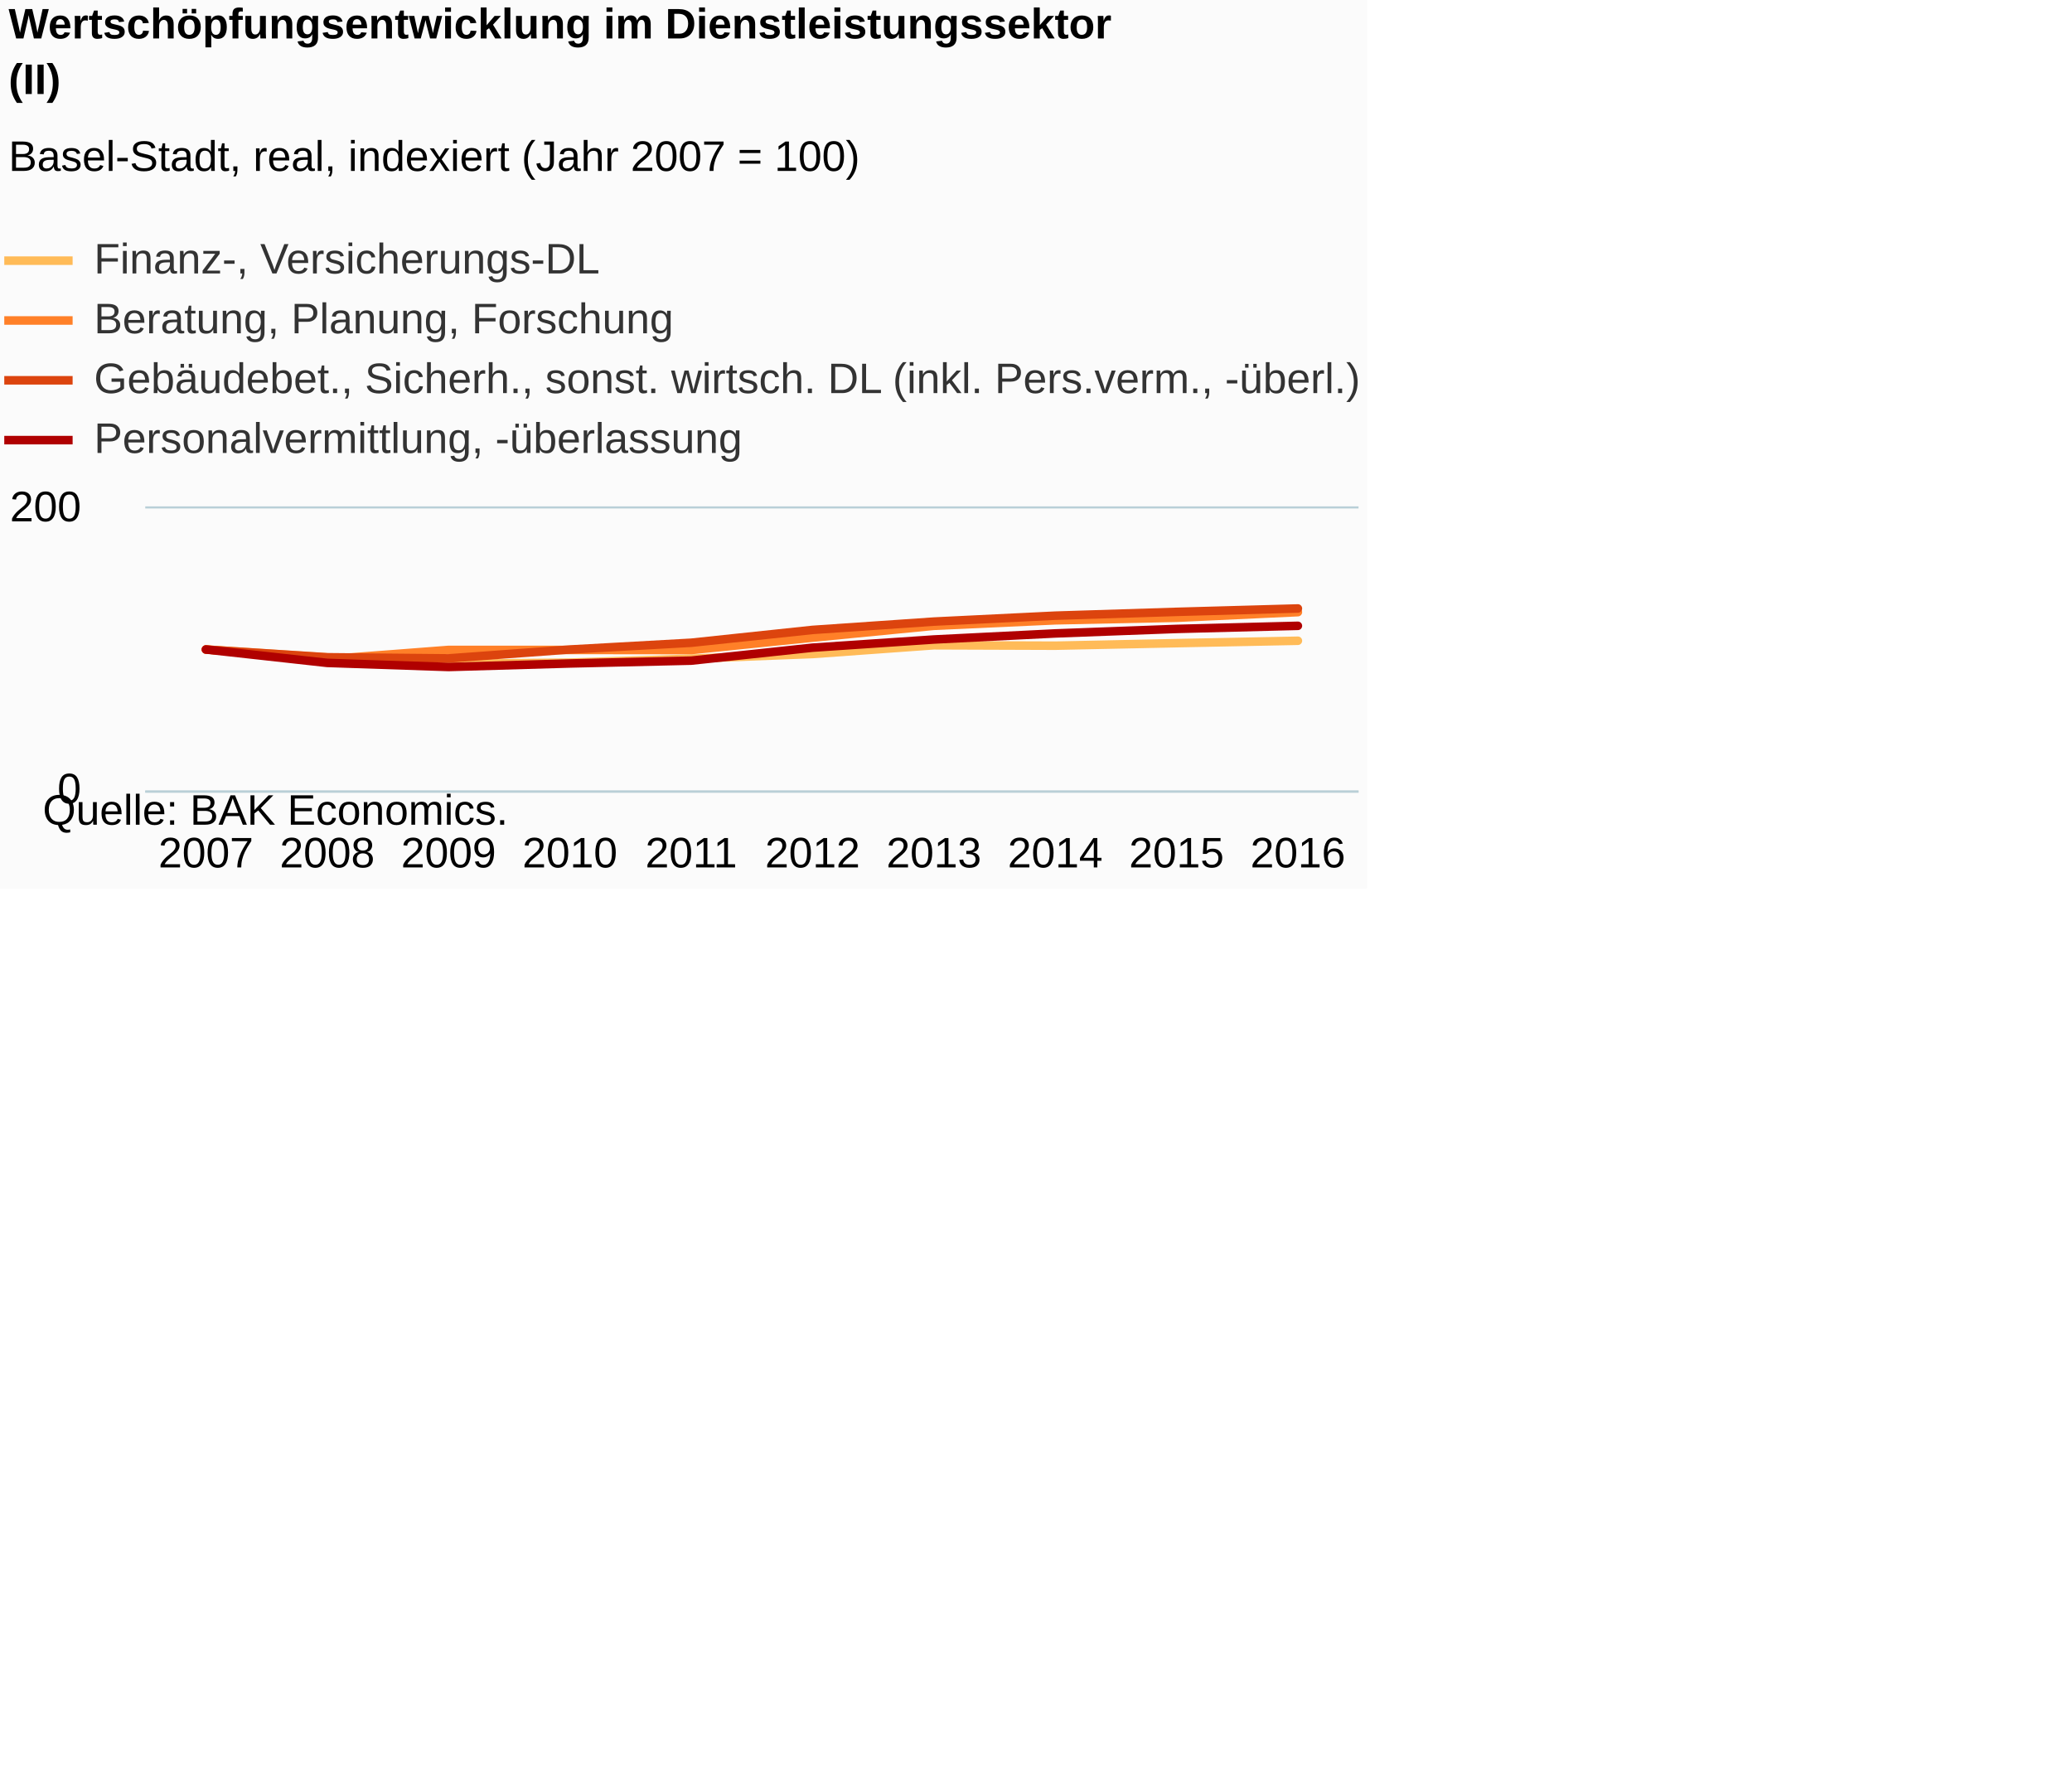
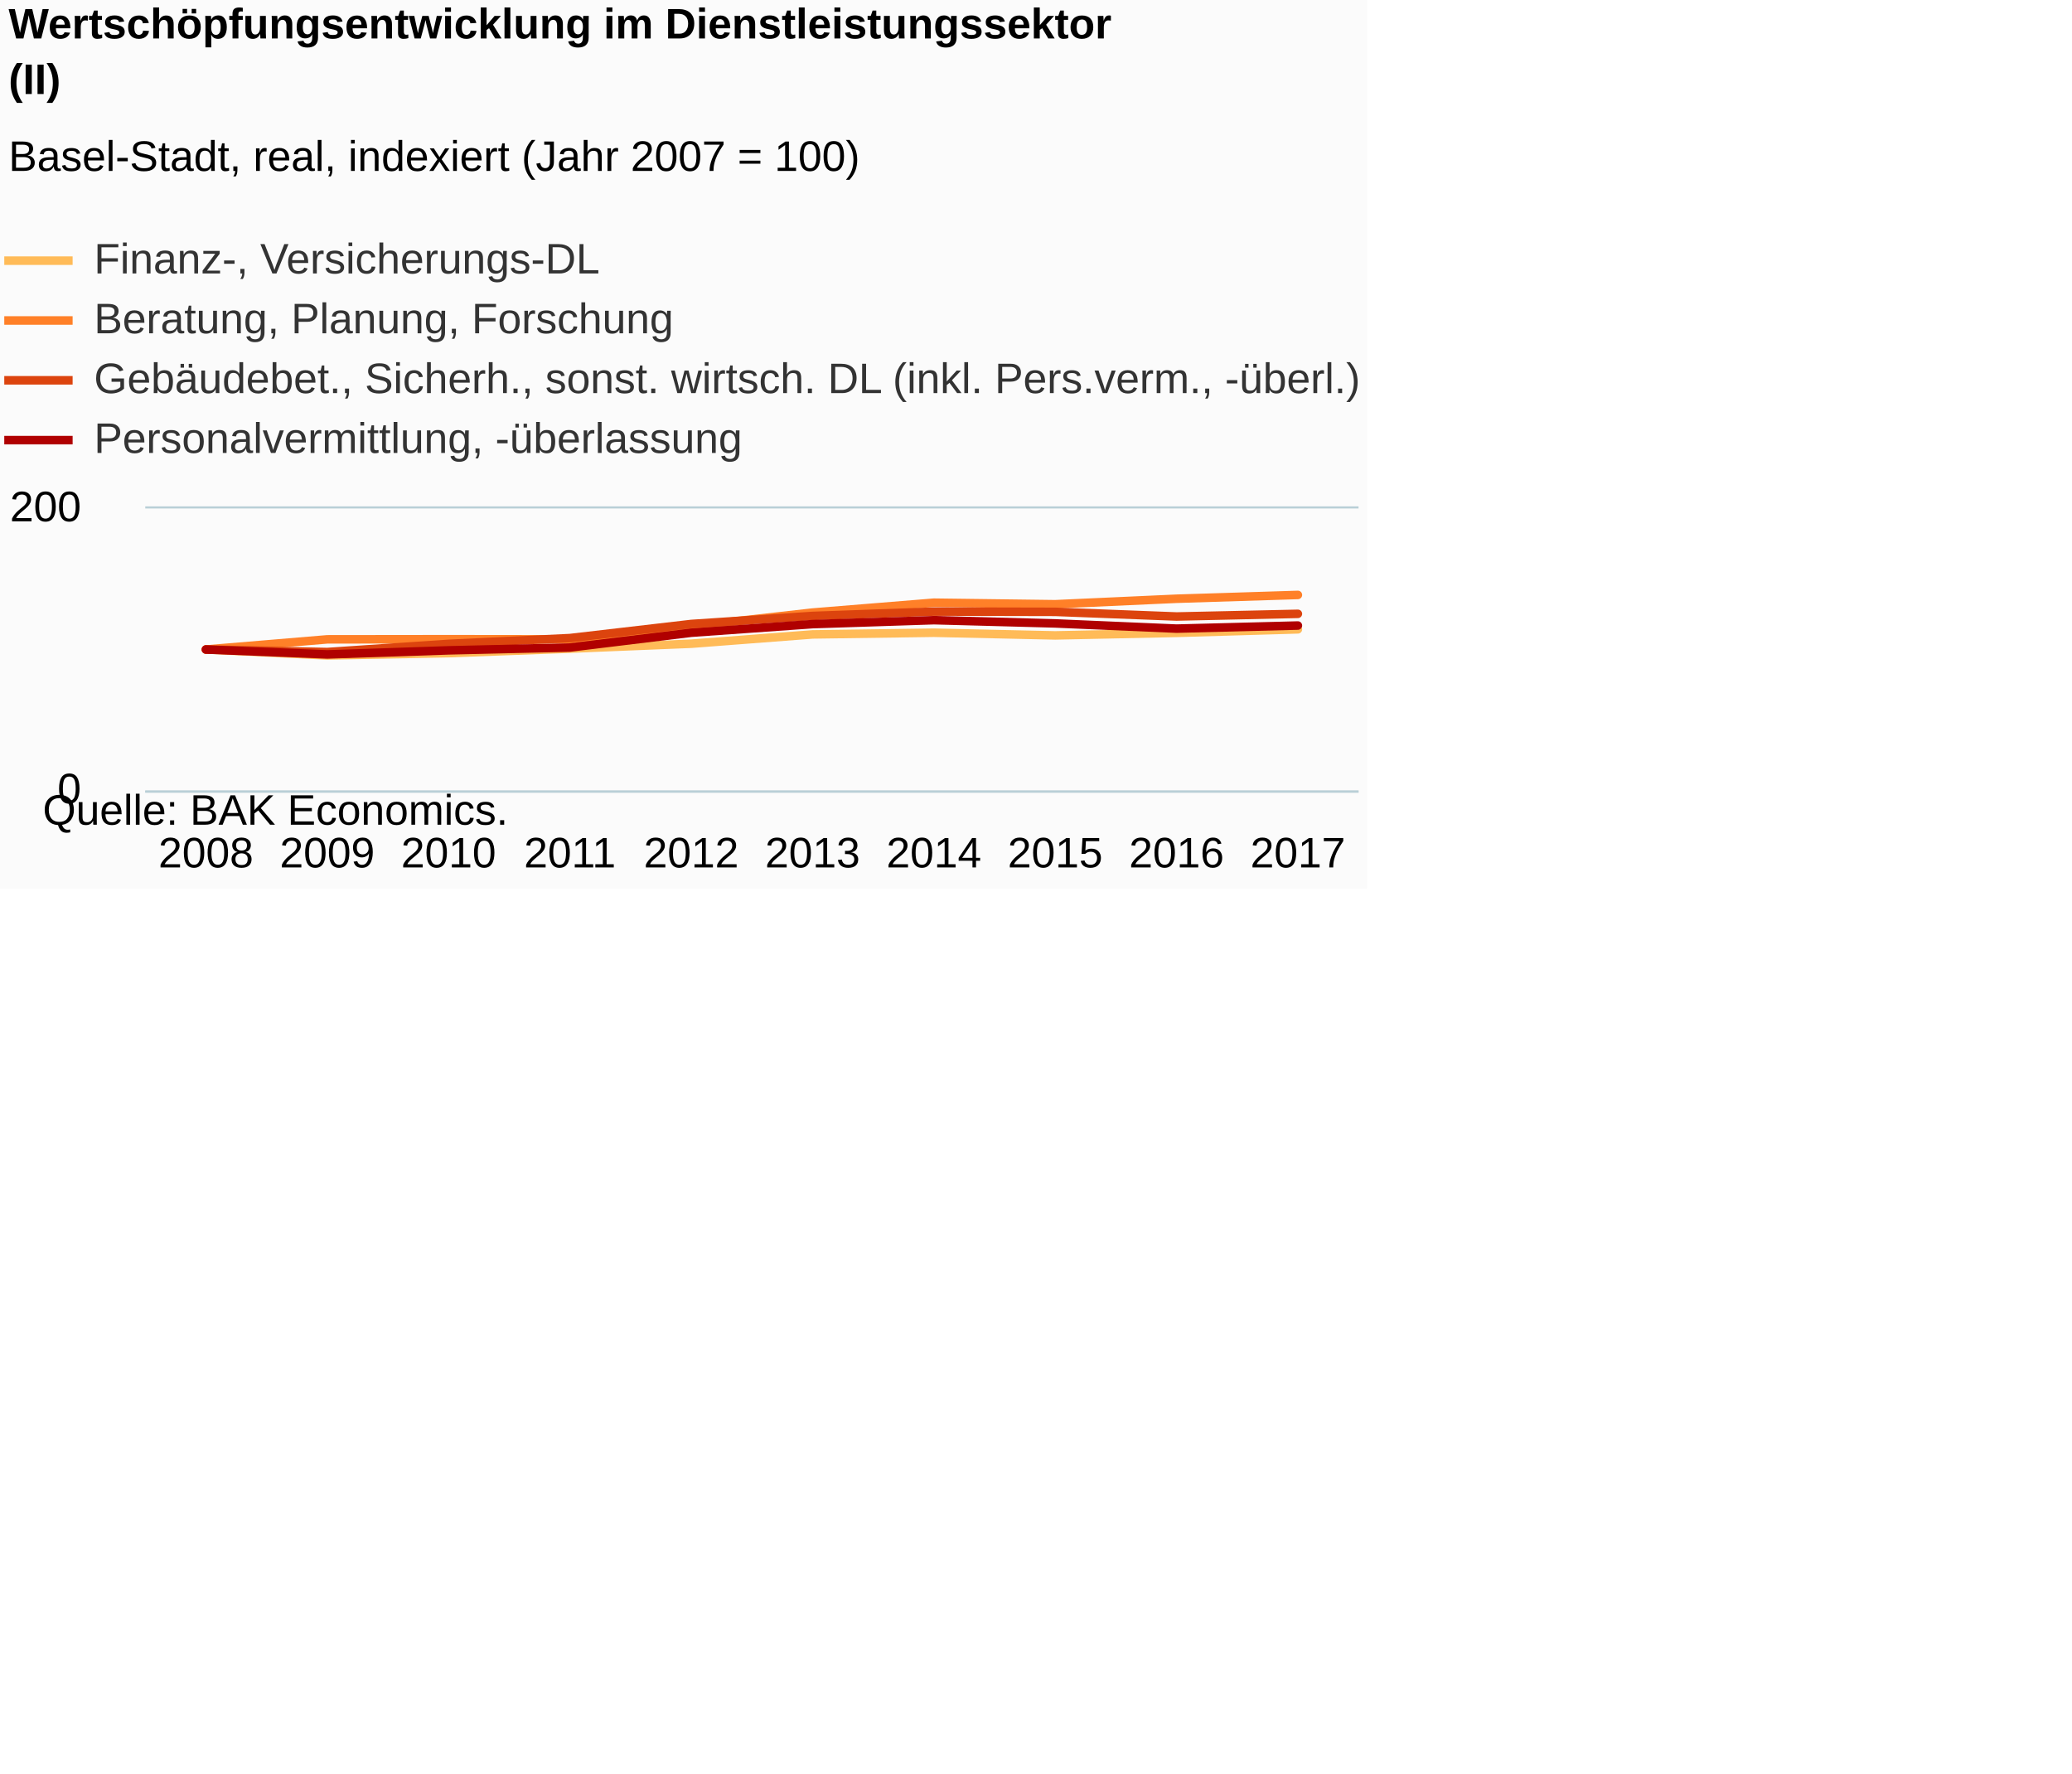
<svg xmlns="http://www.w3.org/2000/svg" version="1.1" class="highcharts-root" style="font-family:Arial;font-size:12px;" viewBox="0 0 485 415">
  <defs>
-     <clipPath id="highcharts-0jr4dib-6">
+     <clipPath id="highcharts-83x4jbt-6">
      <rect x="0" y="0" width="284" height="66" fill="none" />
    </clipPath>
-     <clipPath id="highcharts-0jr4dib-7">
+     <clipPath id="highcharts-83x4jbt-7">
      <rect x="0" y="0" width="284" height="66" fill="none" />
    </clipPath>
  </defs>
  <rect fill="#fbfbfb" class="highcharts-background" x="0" y="0" width="320" height="208" rx="0" ry="0" />
  <rect fill="none" class="highcharts-plot-background" x="34" y="119" width="284" height="66" />
  <g class="highcharts-pane-group" data-z-index="0" />
  <g class="highcharts-grid highcharts-xaxis-grid " data-z-index="1">
    <path fill="none" data-z-index="1" class="highcharts-grid-line" d="M 61.5 119 L 61.5 185" opacity="1" />
    <path fill="none" data-z-index="1" class="highcharts-grid-line" d="M 90.5 119 L 90.5 185" opacity="1" />
    <path fill="none" data-z-index="1" class="highcharts-grid-line" d="M 118.5 119 L 118.5 185" opacity="1" />
    <path fill="none" data-z-index="1" class="highcharts-grid-line" d="M 147.5 119 L 147.5 185" opacity="1" />
    <path fill="none" data-z-index="1" class="highcharts-grid-line" d="M 175.5 119 L 175.5 185" opacity="1" />
    <path fill="none" data-z-index="1" class="highcharts-grid-line" d="M 203.5 119 L 203.5 185" opacity="1" />
    <path fill="none" data-z-index="1" class="highcharts-grid-line" d="M 232.5 119 L 232.5 185" opacity="1" />
    <path fill="none" data-z-index="1" class="highcharts-grid-line" d="M 260.5 119 L 260.5 185" opacity="1" />
    <path fill="none" data-z-index="1" class="highcharts-grid-line" d="M 289.5 119 L 289.5 185" opacity="1" />
    <path fill="none" data-z-index="1" class="highcharts-grid-line" d="M 317.5 119 L 317.5 185" opacity="1" />
    <path fill="none" data-z-index="1" class="highcharts-grid-line" d="M 33.5 119 L 33.5 185" opacity="1" />
  </g>
  <g class="highcharts-grid highcharts-yaxis-grid " data-z-index="1">
    <path fill="none" stroke="#B9CFD7" stroke-width="0.5" data-z-index="1" class="highcharts-grid-line" d="M 34 185.25 L 318 185.25" opacity="1" />
    <path fill="none" stroke="#B9CFD7" stroke-width="0.5" data-z-index="1" class="highcharts-grid-line" d="M 34 118.75 L 318 118.75" opacity="1" />
  </g>
  <rect fill="none" class="highcharts-plot-border" data-z-index="1" x="34" y="119" width="284" height="66" />
  <g class="highcharts-axis highcharts-xaxis " data-z-index="2">
    <path fill="none" class="highcharts-axis-line" stroke="#B9CFD7" stroke-width="0.5" data-z-index="7" d="M 34 185.25 L 318 185.25" />
  </g>
  <g class="highcharts-axis highcharts-yaxis " data-z-index="2">
    <path fill="none" class="highcharts-axis-line" data-z-index="7" d="M 34 119 L 34 185" />
  </g>
  <g class="highcharts-series-group" data-z-index="3">
-     <g data-z-index="0.1" class="highcharts-series highcharts-series-0 highcharts-line-series " transform="translate(34,119) scale(1 1)" clip-path="url(#highcharts-0jr4dib-7)">
-       <path fill="none" d="M 14.2 33 L 42.6 34.848 L 71 36.366 L 99.4 36.069 L 127.8 35.145 L 156.2 34.056 L 184.6 32.01 L 213 32.109 L 241.4 31.515 L 269.8 30.954" class="highcharts-graph" data-z-index="1" stroke="#FFBB58" stroke-width="2" stroke-linejoin="round" stroke-linecap="round" />
+     <g data-z-index="0.1" class="highcharts-series highcharts-series-0 highcharts-line-series " transform="translate(34,119) scale(1 1)" clip-path="url(#highcharts-83x4jbt-7)">
+       <path fill="none" d="M 14.2 33 L 42.6 34.386 L 71 33.858 L 99.4 32.802 L 127.8 31.647 L 156.2 29.469 L 184.6 29.073 L 213 29.7 L 241.4 29.106 L 269.8 28.281" class="highcharts-graph" data-z-index="1" stroke="#FFBB58" stroke-width="2" stroke-linejoin="round" stroke-linecap="round" />
    </g>
    <g data-z-index="0.1" class="highcharts-markers highcharts-series-0 highcharts-line-series " transform="translate(34,119) scale(1 1)" clip-path="none" />
-     <g data-z-index="0.1" class="highcharts-series highcharts-series-1 highcharts-line-series " transform="translate(34,119) scale(1 1)" clip-path="url(#highcharts-0jr4dib-7)">
-       <path fill="none" d="M 14.2 33 L 42.6 35.277 L 71 33.099 L 99.4 33.099 L 127.8 33.132 L 156.2 30.228 L 184.6 27.456 L 213 26.169 L 241.4 25.575 L 269.8 24.255" class="highcharts-graph" data-z-index="1" stroke="#FF8028" stroke-width="2" stroke-linejoin="round" stroke-linecap="round" />
+     <g data-z-index="0.1" class="highcharts-series highcharts-series-1 highcharts-line-series " transform="translate(34,119) scale(1 1)" clip-path="url(#highcharts-83x4jbt-7)">
+       <path fill="none" d="M 14.2 33 L 42.6 30.624 L 71 30.591 L 99.4 30.624 L 127.8 27.555 L 156.2 24.354 L 184.6 22.044 L 213 22.407 L 241.4 21.12 L 269.8 20.229" class="highcharts-graph" data-z-index="1" stroke="#FF8028" stroke-width="2" stroke-linejoin="round" stroke-linecap="round" />
    </g>
    <g data-z-index="0.1" class="highcharts-markers highcharts-series-1 highcharts-line-series " transform="translate(34,119) scale(1 1)" clip-path="none" />
-     <g data-z-index="0.1" class="highcharts-series highcharts-series-2 highcharts-line-series " transform="translate(34,119) scale(1 1)" clip-path="url(#highcharts-0jr4dib-7)">
-       <path fill="none" d="M 14.2 33 L 42.6 34.815 L 71 35.079 L 99.4 33 L 127.8 31.416 L 156.2 28.413 L 184.6 26.466 L 213 25.08 L 241.4 24.189 L 269.8 23.397" class="highcharts-graph" data-z-index="1" stroke="#DC440E" stroke-width="2" stroke-linejoin="round" stroke-linecap="round" />
+     <g data-z-index="0.1" class="highcharts-series highcharts-series-2 highcharts-line-series " transform="translate(34,119) scale(1 1)" clip-path="url(#highcharts-83x4jbt-7)">
+       <path fill="none" d="M 14.2 33 L 42.6 33.594 L 71 31.68 L 99.4 30.327 L 127.8 27.027 L 156.2 25.146 L 184.6 24.123 L 213 24.189 L 241.4 25.278 L 269.8 24.651" class="highcharts-graph" data-z-index="1" stroke="#DC440E" stroke-width="2" stroke-linejoin="round" stroke-linecap="round" />
    </g>
    <g data-z-index="0.1" class="highcharts-markers highcharts-series-2 highcharts-line-series " transform="translate(34,119) scale(1 1)" clip-path="none" />
-     <g data-z-index="0.1" class="highcharts-series highcharts-series-3 highcharts-line-series " transform="translate(34,119) scale(1 1)" clip-path="url(#highcharts-0jr4dib-7)">
-       <path fill="none" d="M 14.2 33 L 42.6 36.135 L 71 37.092 L 99.4 36.267 L 127.8 35.607 L 156.2 32.571 L 184.6 30.657 L 213 29.238 L 241.4 28.182 L 269.8 27.456" class="highcharts-graph" data-z-index="1" stroke="#B00000" stroke-width="2" stroke-linejoin="round" stroke-linecap="round" />
+     <g data-z-index="0.1" class="highcharts-series highcharts-series-3 highcharts-line-series " transform="translate(34,119) scale(1 1)" clip-path="url(#highcharts-83x4jbt-7)">
+       <path fill="none" d="M 14.2 33 L 42.6 34.155 L 71 33.198 L 99.4 32.538 L 127.8 29.073 L 156.2 27.06 L 184.6 26.136 L 213 26.895 L 241.4 28.116 L 269.8 27.39" class="highcharts-graph" data-z-index="1" stroke="#B00000" stroke-width="2" stroke-linejoin="round" stroke-linecap="round" />
    </g>
    <g data-z-index="0.1" class="highcharts-markers highcharts-series-3 highcharts-line-series " transform="translate(34,119) scale(1 1)" clip-path="none" />
  </g>
  <text x="2" text-anchor="start" class="highcharts-title" data-z-index="4" style="color:#000000;font-size:10px;font-weight:bold;fill:#000000;" y="9">
    <tspan>Wertschöpfungsentwicklung im Dienstleistungssektor</tspan>
    <tspan dy="13" x="2">(II)</tspan>
  </text>
  <text x="2" text-anchor="start" class="highcharts-subtitle" data-z-index="4" style="color:#000000;font-size:10px;font-weight:normal;font-family:Arial;fill:#000000;" y="40">
    <tspan>Basel-Stadt, real, indexiert (Jahr 2007 = 100)</tspan>
  </text>
  <g class="highcharts-legend" data-z-index="7" transform="translate(1,56)">
    <rect fill="none" class="highcharts-legend-box" rx="0" ry="0" x="0" y="0" width="340" height="51" visibility="visible" />
    <g data-z-index="1">
      <g>
        <g class="highcharts-legend-item highcharts-line-series highcharts-color-undefined highcharts-series-0" data-z-index="1" transform="translate(0,-5)">
          <path fill="none" d="M 0 10 L 16 10" class="highcharts-graph" stroke="#FFBB58" stroke-width="2" />
          <text x="21" style="color:#333333;font-size:10px;font-weight:normal;cursor:pointer;fill:#333333;" text-anchor="start" data-z-index="2" y="13">
            <tspan>Finanz-, Versicherungs-DL</tspan>
          </text>
        </g>
        <g class="highcharts-legend-item highcharts-line-series highcharts-color-undefined highcharts-series-1" data-z-index="1" transform="translate(0,9)">
          <path fill="none" d="M 0 10 L 16 10" class="highcharts-graph" stroke="#FF8028" stroke-width="2" />
          <text x="21" y="13" style="color:#333333;font-size:10px;font-weight:normal;cursor:pointer;fill:#333333;" text-anchor="start" data-z-index="2">
            <tspan>Beratung, Planung, Forschung</tspan>
          </text>
        </g>
        <g class="highcharts-legend-item highcharts-line-series highcharts-color-undefined highcharts-series-2" data-z-index="1" transform="translate(0,23)">
          <path fill="none" d="M 0 10 L 16 10" class="highcharts-graph" stroke="#DC440E" stroke-width="2" />
          <text x="21" y="13" style="color:#333333;font-size:10px;font-weight:normal;cursor:pointer;fill:#333333;" text-anchor="start" data-z-index="2">
            <tspan>Gebäudebet., Sicherh., sonst. wirtsch. DL (inkl. Pers.verm., -überl.)</tspan>
          </text>
        </g>
        <g class="highcharts-legend-item highcharts-line-series highcharts-color-undefined highcharts-series-3" data-z-index="1" transform="translate(0,37)">
          <path fill="none" d="M 0 10 L 16 10" class="highcharts-graph" stroke="#B00000" stroke-width="2" />
          <text x="21" y="13" style="color:#333333;font-size:10px;font-weight:normal;cursor:pointer;fill:#333333;" text-anchor="start" data-z-index="2">
            <tspan>Personalvermittlung, -überlassung</tspan>
          </text>
        </g>
      </g>
    </g>
  </g>
  <g class="highcharts-axis-labels highcharts-xaxis-labels " data-z-index="7">
-     <text x="48.2" style="color:#000000;cursor:default;font-size:10px;white-space:nowrap;fill:#000000;" text-anchor="middle" transform="translate(0,0)" y="203" opacity="1">2007</text>
-     <text x="76.6" style="color:#000000;cursor:default;font-size:10px;white-space:nowrap;fill:#000000;" text-anchor="middle" transform="translate(0,0)" y="203" opacity="1">2008</text>
-     <text x="105" style="color:#000000;cursor:default;font-size:10px;white-space:nowrap;fill:#000000;" text-anchor="middle" transform="translate(0,0)" y="203" opacity="1">2009</text>
-     <text x="133.4" style="color:#000000;cursor:default;font-size:10px;white-space:nowrap;fill:#000000;" text-anchor="middle" transform="translate(0,0)" y="203" opacity="1">2010</text>
-     <text x="161.8" style="color:#000000;cursor:default;font-size:10px;white-space:nowrap;fill:#000000;" text-anchor="middle" transform="translate(0,0)" y="203" opacity="1">2011</text>
-     <text x="190.2" style="color:#000000;cursor:default;font-size:10px;white-space:nowrap;fill:#000000;" text-anchor="middle" transform="translate(0,0)" y="203" opacity="1">2012</text>
-     <text x="218.6" style="color:#000000;cursor:default;font-size:10px;white-space:nowrap;fill:#000000;" text-anchor="middle" transform="translate(0,0)" y="203" opacity="1">2013</text>
-     <text x="247" style="color:#000000;cursor:default;font-size:10px;white-space:nowrap;fill:#000000;" text-anchor="middle" transform="translate(0,0)" y="203" opacity="1">2014</text>
-     <text x="275.4" style="color:#000000;cursor:default;font-size:10px;white-space:nowrap;fill:#000000;" text-anchor="middle" transform="translate(0,0)" y="203" opacity="1">2015</text>
-     <text x="303.8" style="color:#000000;cursor:default;font-size:10px;white-space:nowrap;fill:#000000;" text-anchor="middle" transform="translate(0,0)" y="203" opacity="1">2016</text>
+     <text x="48.2" style="color:#000000;cursor:default;font-size:10px;white-space:nowrap;fill:#000000;" text-anchor="middle" transform="translate(0,0)" y="203" opacity="1">2008</text>
+     <text x="76.6" style="color:#000000;cursor:default;font-size:10px;white-space:nowrap;fill:#000000;" text-anchor="middle" transform="translate(0,0)" y="203" opacity="1">2009</text>
+     <text x="105" style="color:#000000;cursor:default;font-size:10px;white-space:nowrap;fill:#000000;" text-anchor="middle" transform="translate(0,0)" y="203" opacity="1">2010</text>
+     <text x="133.4" style="color:#000000;cursor:default;font-size:10px;white-space:nowrap;fill:#000000;" text-anchor="middle" transform="translate(0,0)" y="203" opacity="1">2011</text>
+     <text x="161.8" style="color:#000000;cursor:default;font-size:10px;white-space:nowrap;fill:#000000;" text-anchor="middle" transform="translate(0,0)" y="203" opacity="1">2012</text>
+     <text x="190.2" style="color:#000000;cursor:default;font-size:10px;white-space:nowrap;fill:#000000;" text-anchor="middle" transform="translate(0,0)" y="203" opacity="1">2013</text>
+     <text x="218.6" style="color:#000000;cursor:default;font-size:10px;white-space:nowrap;fill:#000000;" text-anchor="middle" transform="translate(0,0)" y="203" opacity="1">2014</text>
+     <text x="247" style="color:#000000;cursor:default;font-size:10px;white-space:nowrap;fill:#000000;" text-anchor="middle" transform="translate(0,0)" y="203" opacity="1">2015</text>
+     <text x="275.4" style="color:#000000;cursor:default;font-size:10px;white-space:nowrap;fill:#000000;" text-anchor="middle" transform="translate(0,0)" y="203" opacity="1">2016</text>
+     <text x="303.8" style="color:#000000;cursor:default;font-size:10px;white-space:nowrap;fill:#000000;" text-anchor="middle" transform="translate(0,0)" y="203" opacity="1">2017</text>
  </g>
  <g class="highcharts-axis-labels highcharts-yaxis-labels " data-z-index="7">
    <text x="19" style="color:#000000;cursor:default;font-size:10;fill:#000000;" text-anchor="end" transform="translate(0,0)" y="188" opacity="1">0</text>
    <text x="19" style="color:#000000;cursor:default;font-size:10;fill:#000000;" text-anchor="end" transform="translate(0,0)" y="122" opacity="1">200</text>
  </g>
  <text x="10" class="highcharts-credits" text-anchor="start" data-z-index="8" style="cursor:default;color:#000000;font-size:10px;fill:#000000;" y="193">
    <tspan>Quelle: BAK Economics.</tspan>
  </text>
</svg>
